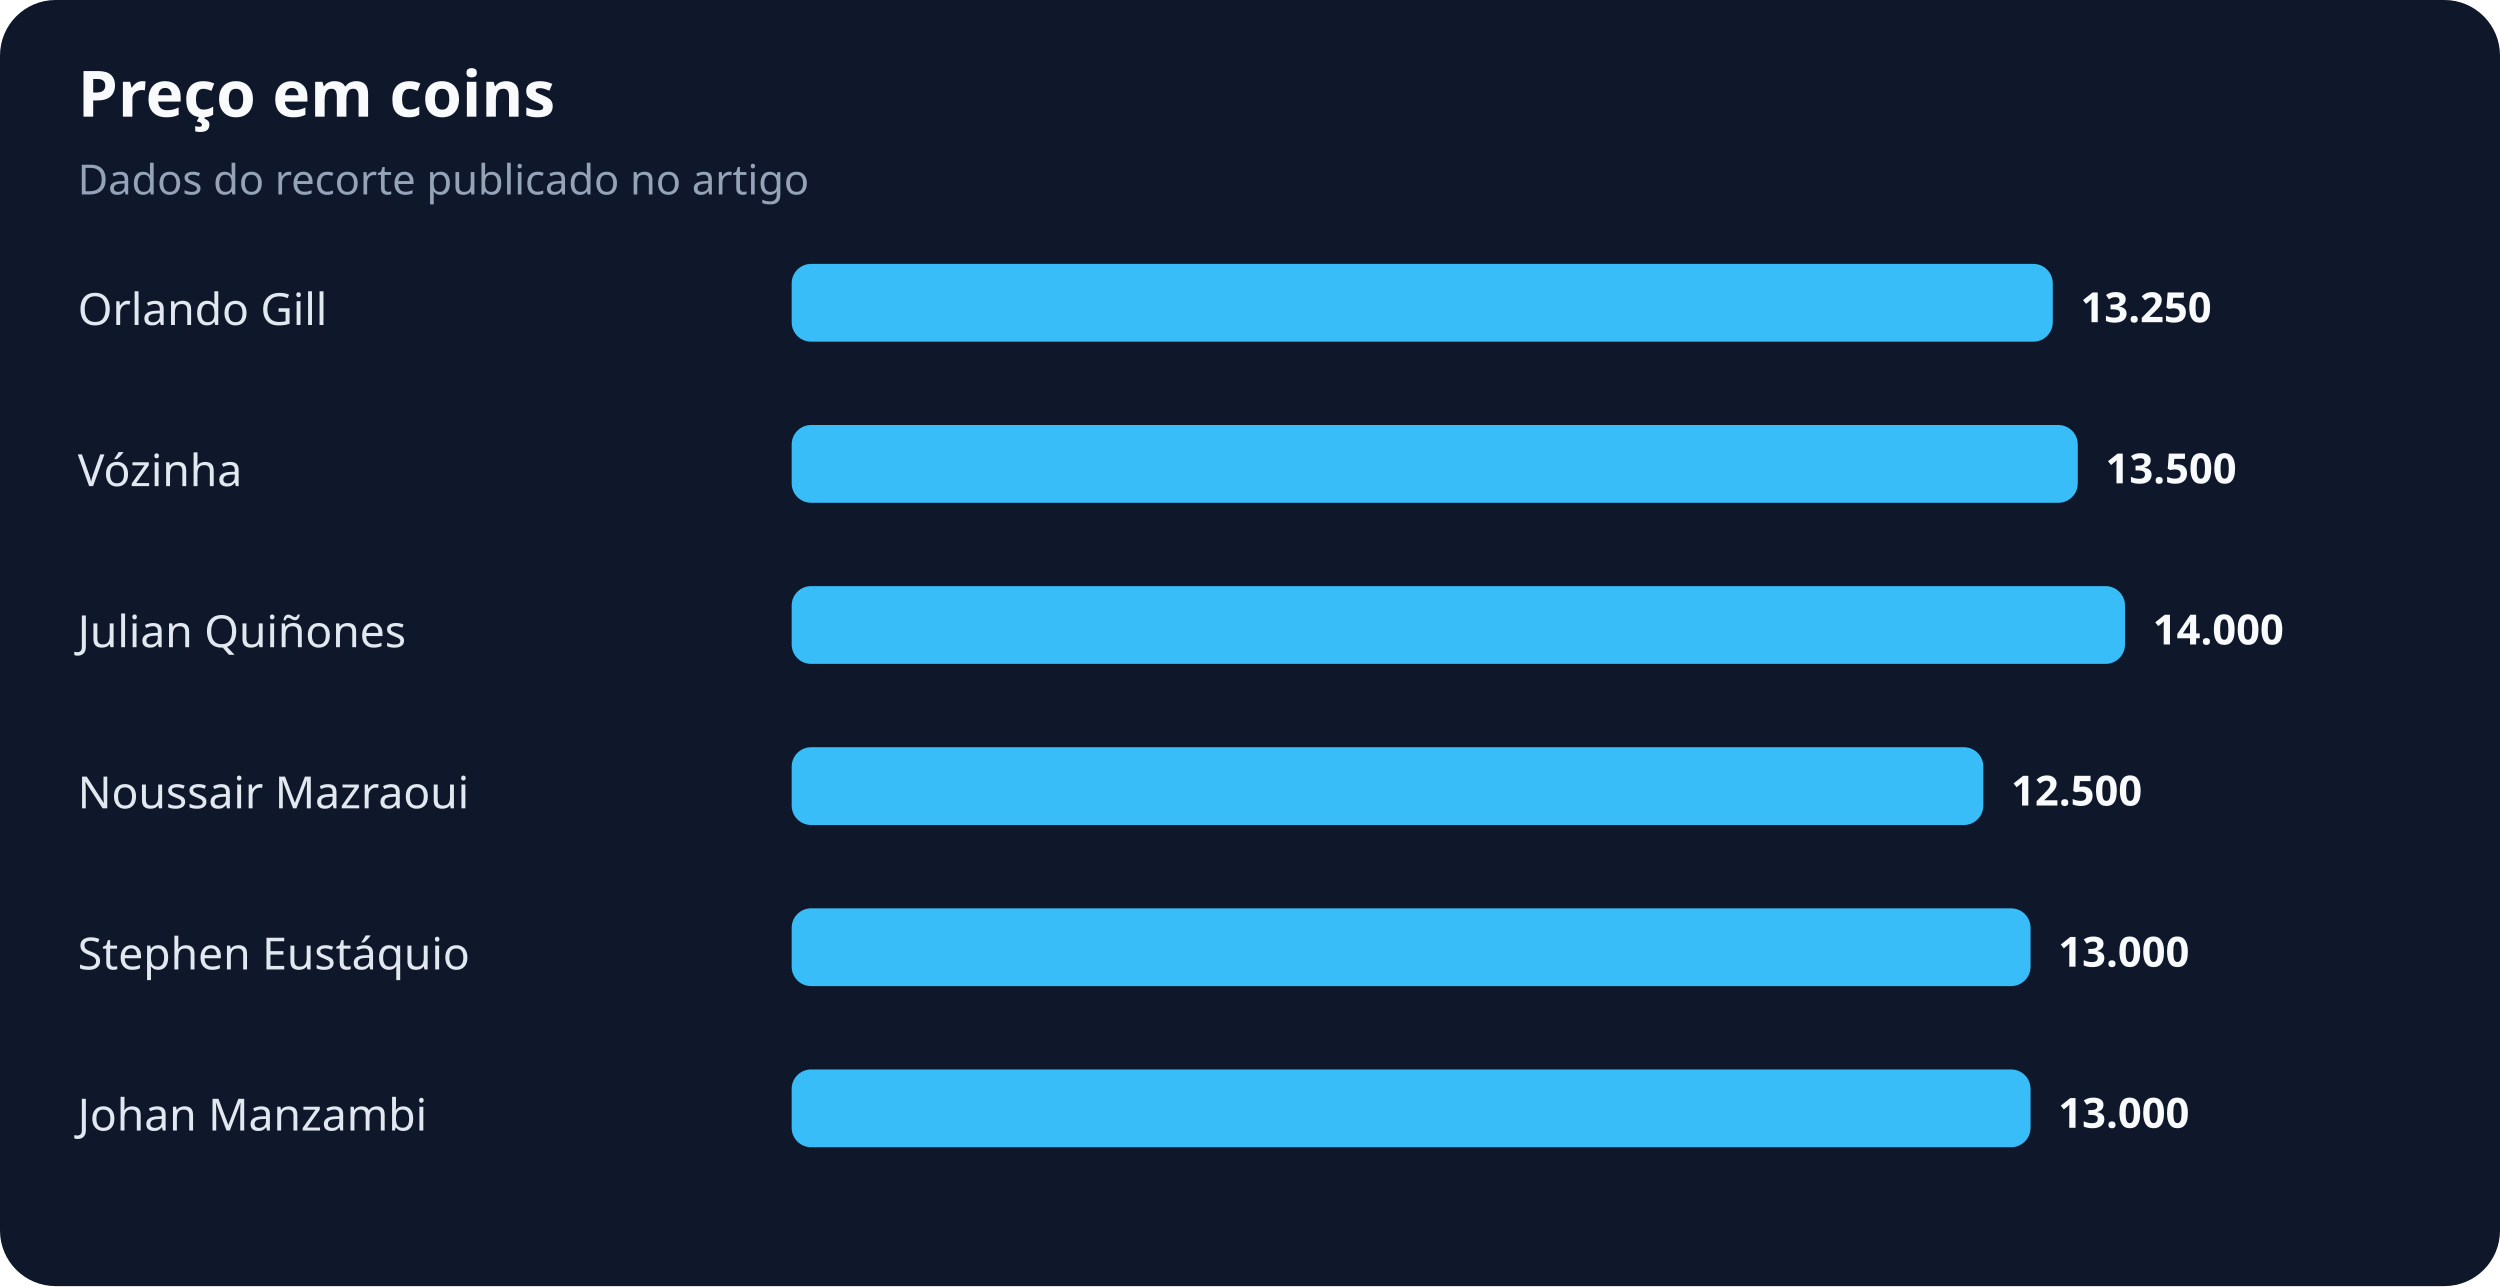
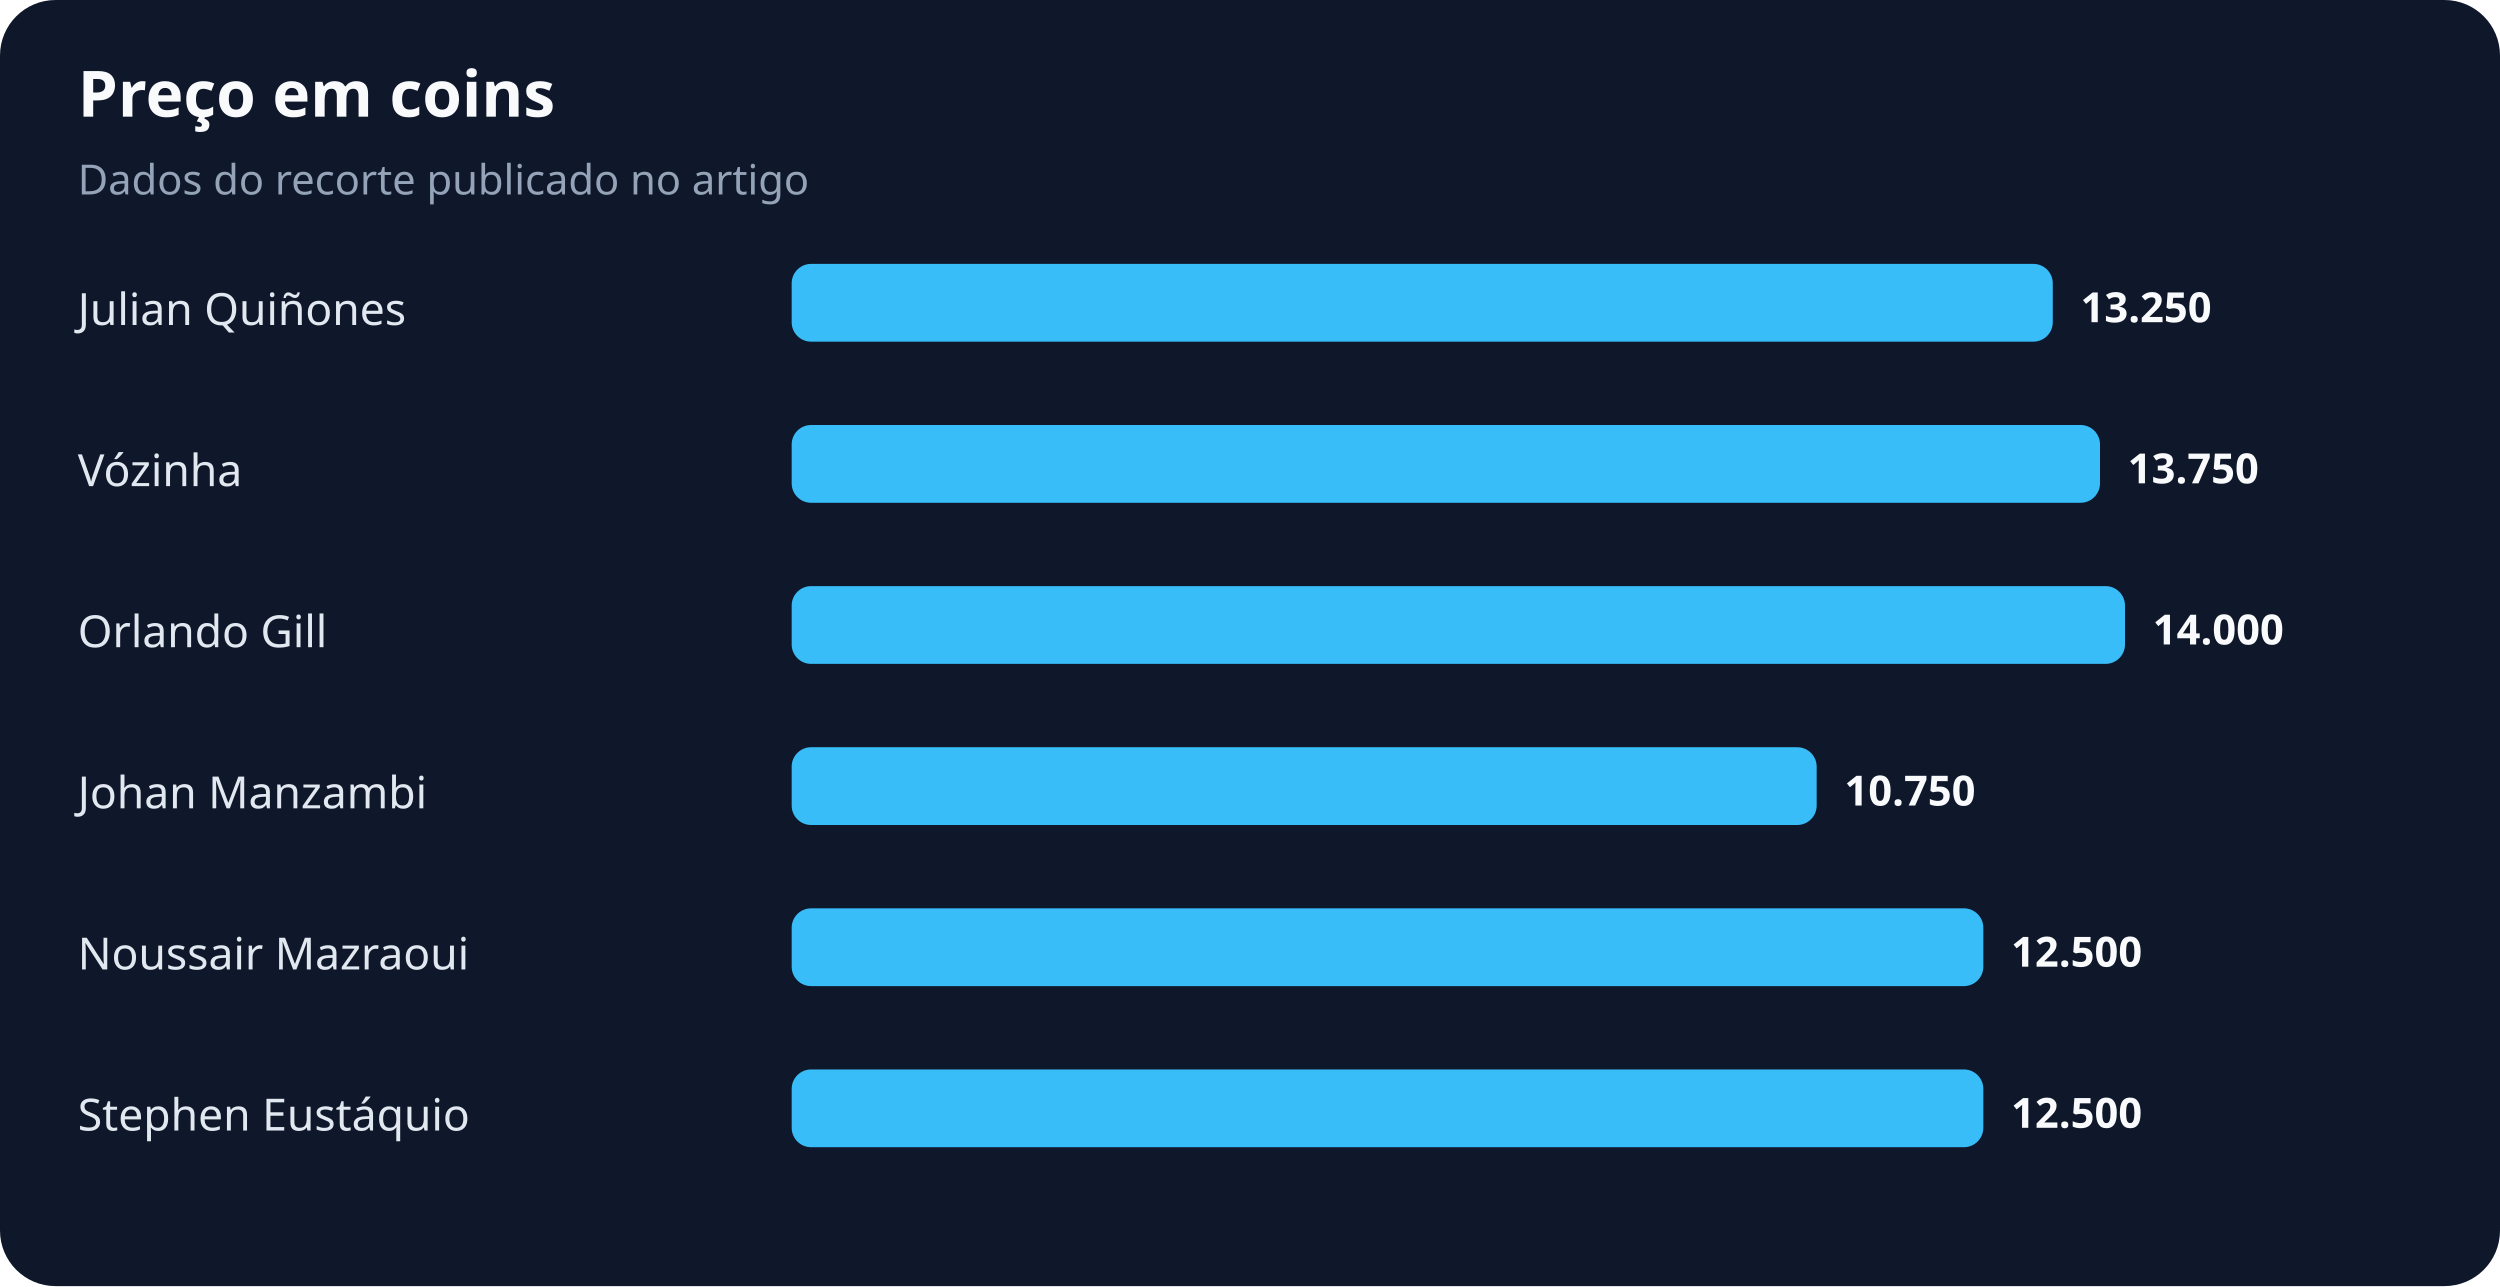
<svg xmlns="http://www.w3.org/2000/svg" width="900" height="463" viewBox="0 0 900 463" role="img" aria-labelledby="title desc">
  <rect width="100%" height="100%" rx="20" fill="#0f172a" />
  <text x="28" y="42" fill="#f8fafc" font-family="system-ui,sans-serif" font-size="23" font-weight="700">Preço em coins</text>
  <text x="28" y="70" fill="#94a3b8" font-family="system-ui,sans-serif" font-size="15">Dados do recorte publicado no artigo</text>
-   <text x="28" y="117" fill="#e2e8f0" font-family="system-ui,sans-serif" font-size="16">Orlando Gill</text>
+   <text x="28" y="117" fill="#e2e8f0" font-family="system-ui,sans-serif" font-size="16">Julian Quiñones</text>
  <rect x="285" y="95" width="454" height="28" rx="7" fill="#38bdf8" />
  <text x="749" y="116" fill="#f8fafc" font-family="system-ui,sans-serif" font-size="15" font-weight="700">13.250</text>
  <text x="28" y="175" fill="#e2e8f0" font-family="system-ui,sans-serif" font-size="16">Vózinha</text>
-   <rect x="285" y="153" width="463" height="28" rx="7" fill="#38bdf8" />
-   <text x="758" y="174" fill="#f8fafc" font-family="system-ui,sans-serif" font-size="15" font-weight="700">13.500</text>
-   <text x="28" y="233" fill="#e2e8f0" font-family="system-ui,sans-serif" font-size="16">Julian Quiñones</text>
+   <rect x="285" y="153" width="471" height="28" rx="7" fill="#38bdf8" />
+   <text x="766" y="174" fill="#f8fafc" font-family="system-ui,sans-serif" font-size="15" font-weight="700">13.750</text>
+   <text x="28" y="233" fill="#e2e8f0" font-family="system-ui,sans-serif" font-size="16">Orlando Gill</text>
  <rect x="285" y="211" width="480" height="28" rx="7" fill="#38bdf8" />
  <text x="775" y="232" fill="#f8fafc" font-family="system-ui,sans-serif" font-size="15" font-weight="700">14.000</text>
-   <text x="28" y="291" fill="#e2e8f0" font-family="system-ui,sans-serif" font-size="16">Noussair Mazraoui</text>
-   <rect x="285" y="269" width="429" height="28" rx="7" fill="#38bdf8" />
-   <text x="724" y="290" fill="#f8fafc" font-family="system-ui,sans-serif" font-size="15" font-weight="700">12.500</text>
-   <text x="28" y="349" fill="#e2e8f0" font-family="system-ui,sans-serif" font-size="16">Stephen Eustáquio</text>
-   <rect x="285" y="327" width="446" height="28" rx="7" fill="#38bdf8" />
-   <text x="741" y="348" fill="#f8fafc" font-family="system-ui,sans-serif" font-size="15" font-weight="700">13.000</text>
-   <text x="28" y="407" fill="#e2e8f0" font-family="system-ui,sans-serif" font-size="16">Johan Manzambi</text>
-   <rect x="285" y="385" width="446" height="28" rx="7" fill="#38bdf8" />
-   <text x="741" y="406" fill="#f8fafc" font-family="system-ui,sans-serif" font-size="15" font-weight="700">13.000</text>
+   <text x="28" y="291" fill="#e2e8f0" font-family="system-ui,sans-serif" font-size="16">Johan Manzambi</text>
+   <rect x="285" y="269" width="369" height="28" rx="7" fill="#38bdf8" />
+   <text x="664" y="290" fill="#f8fafc" font-family="system-ui,sans-serif" font-size="15" font-weight="700">10.750</text>
+   <text x="28" y="349" fill="#e2e8f0" font-family="system-ui,sans-serif" font-size="16">Noussair Mazraoui</text>
+   <rect x="285" y="327" width="429" height="28" rx="7" fill="#38bdf8" />
+   <text x="724" y="348" fill="#f8fafc" font-family="system-ui,sans-serif" font-size="15" font-weight="700">12.500</text>
+   <text x="28" y="407" fill="#e2e8f0" font-family="system-ui,sans-serif" font-size="16">Stephen Eustáquio</text>
+   <rect x="285" y="385" width="429" height="28" rx="7" fill="#38bdf8" />
+   <text x="724" y="406" fill="#f8fafc" font-family="system-ui,sans-serif" font-size="15" font-weight="700">12.500</text>
</svg>
